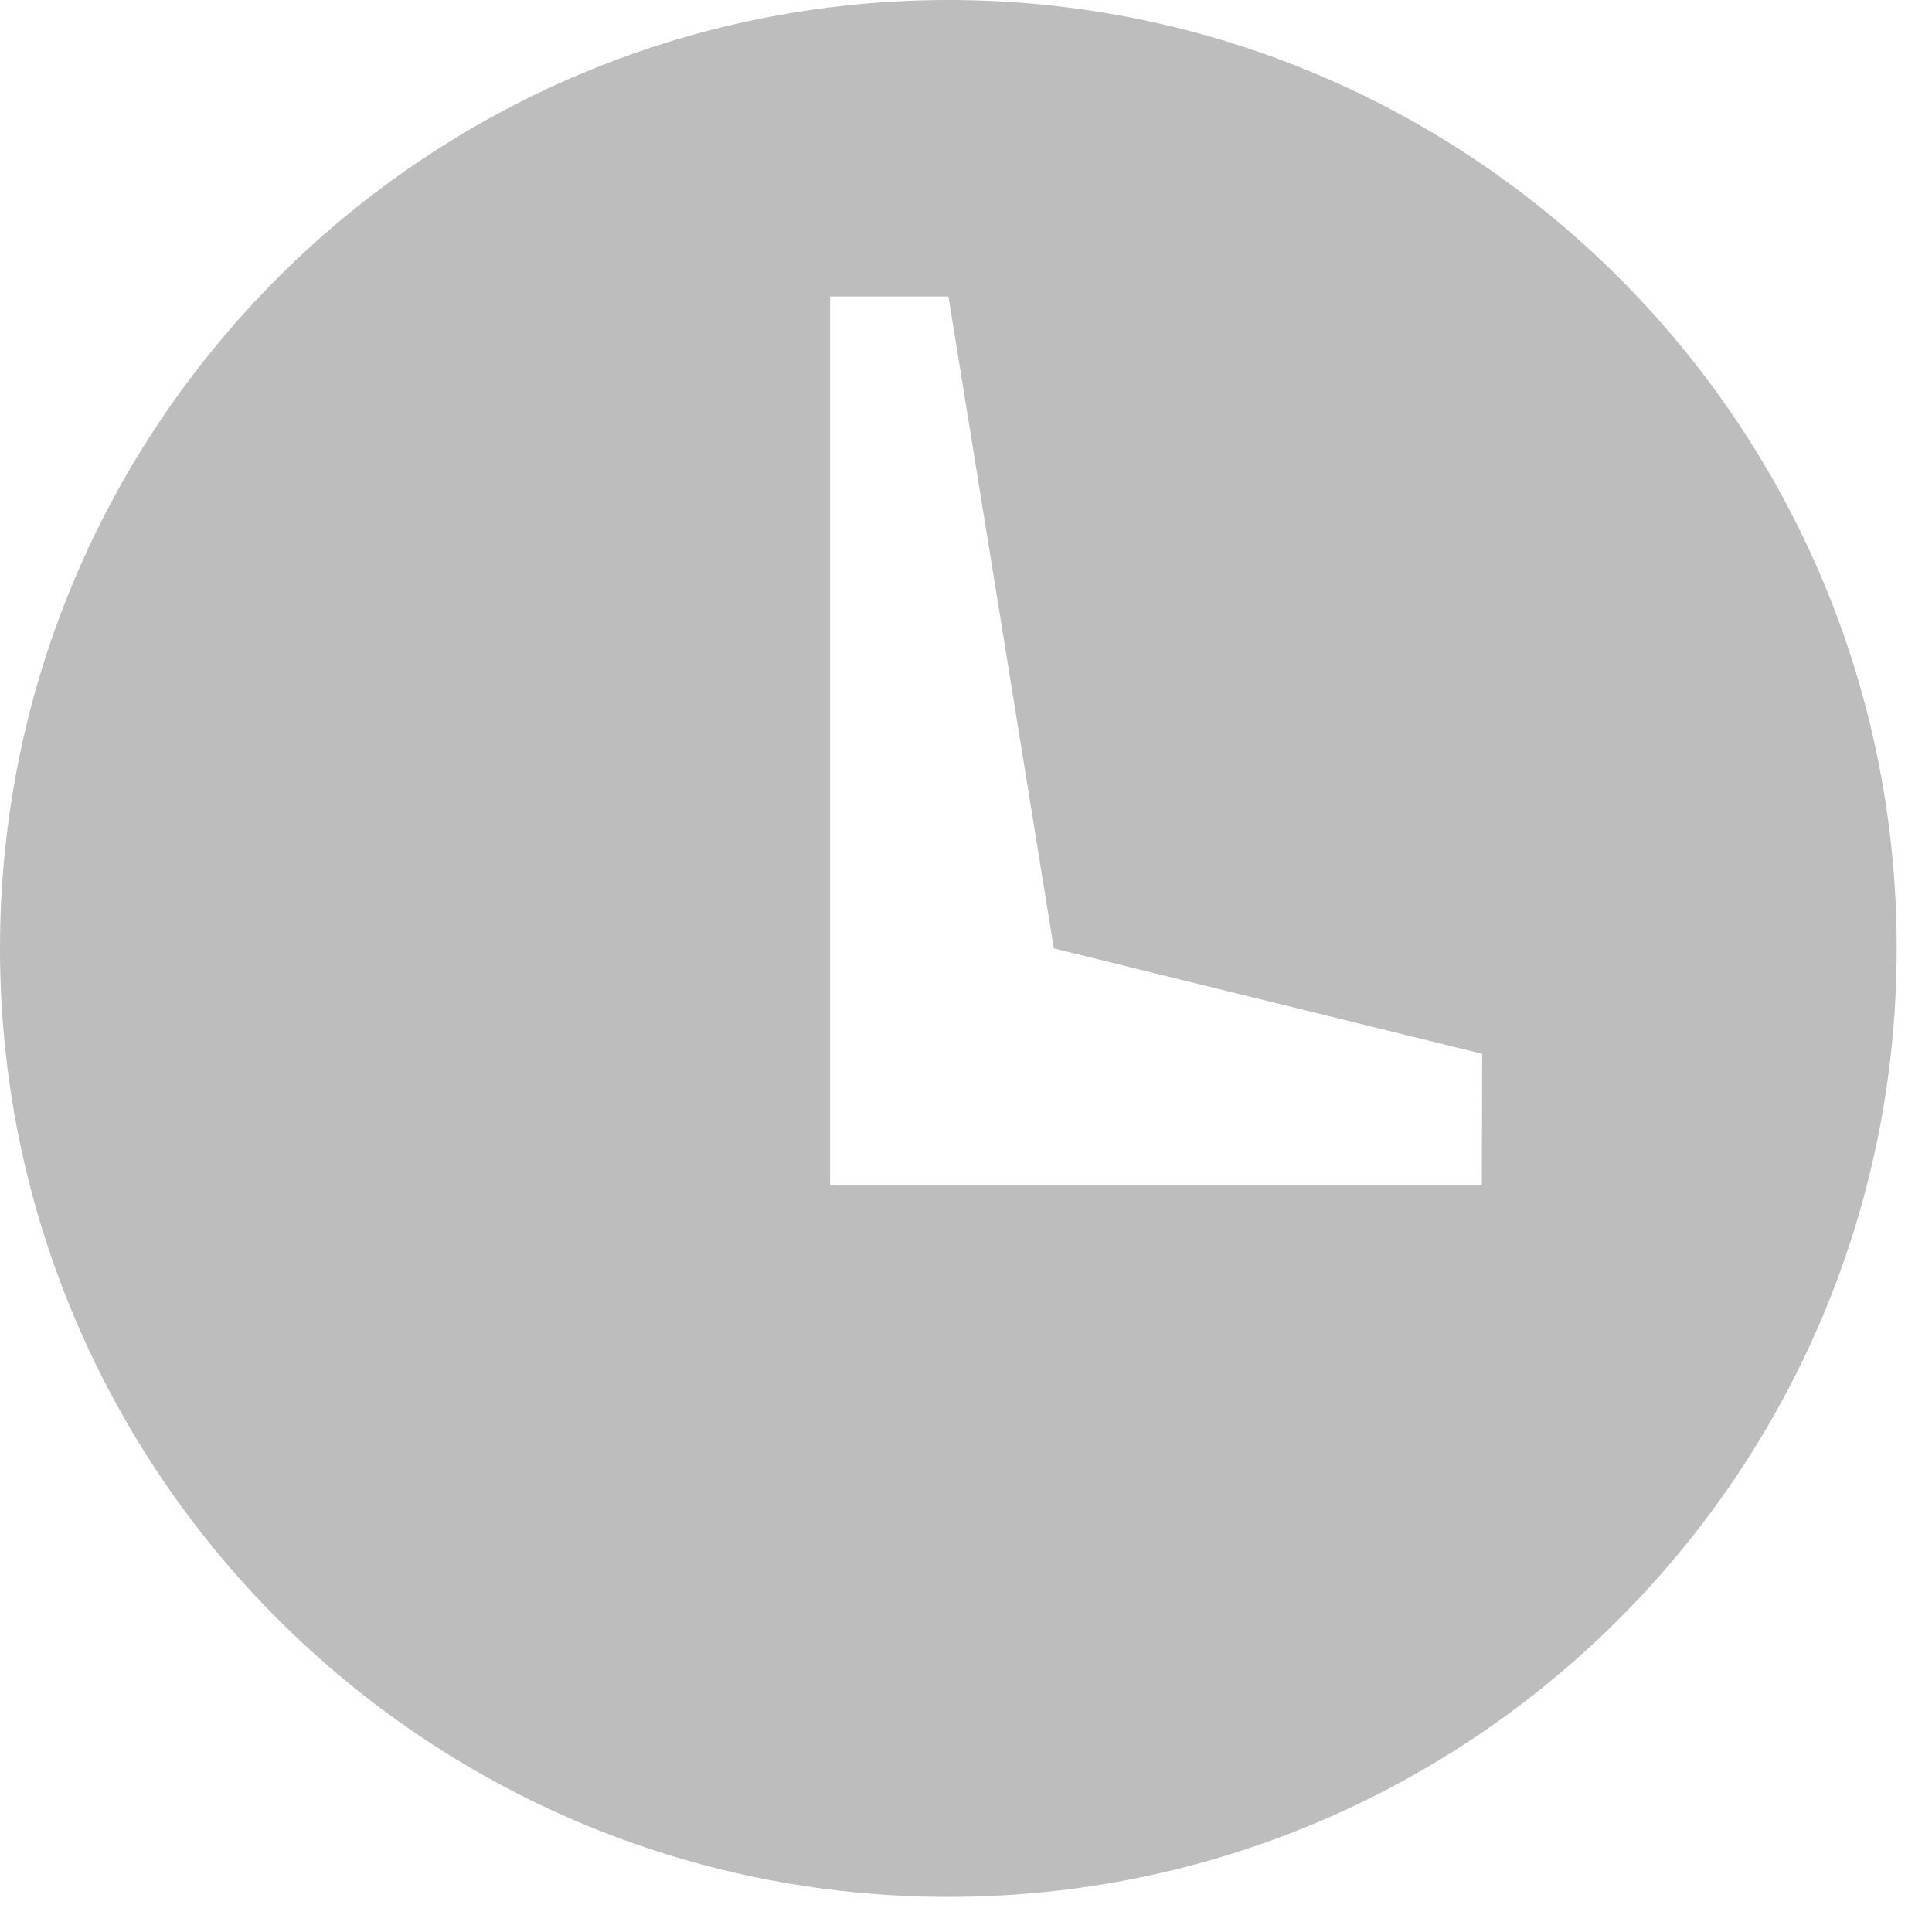
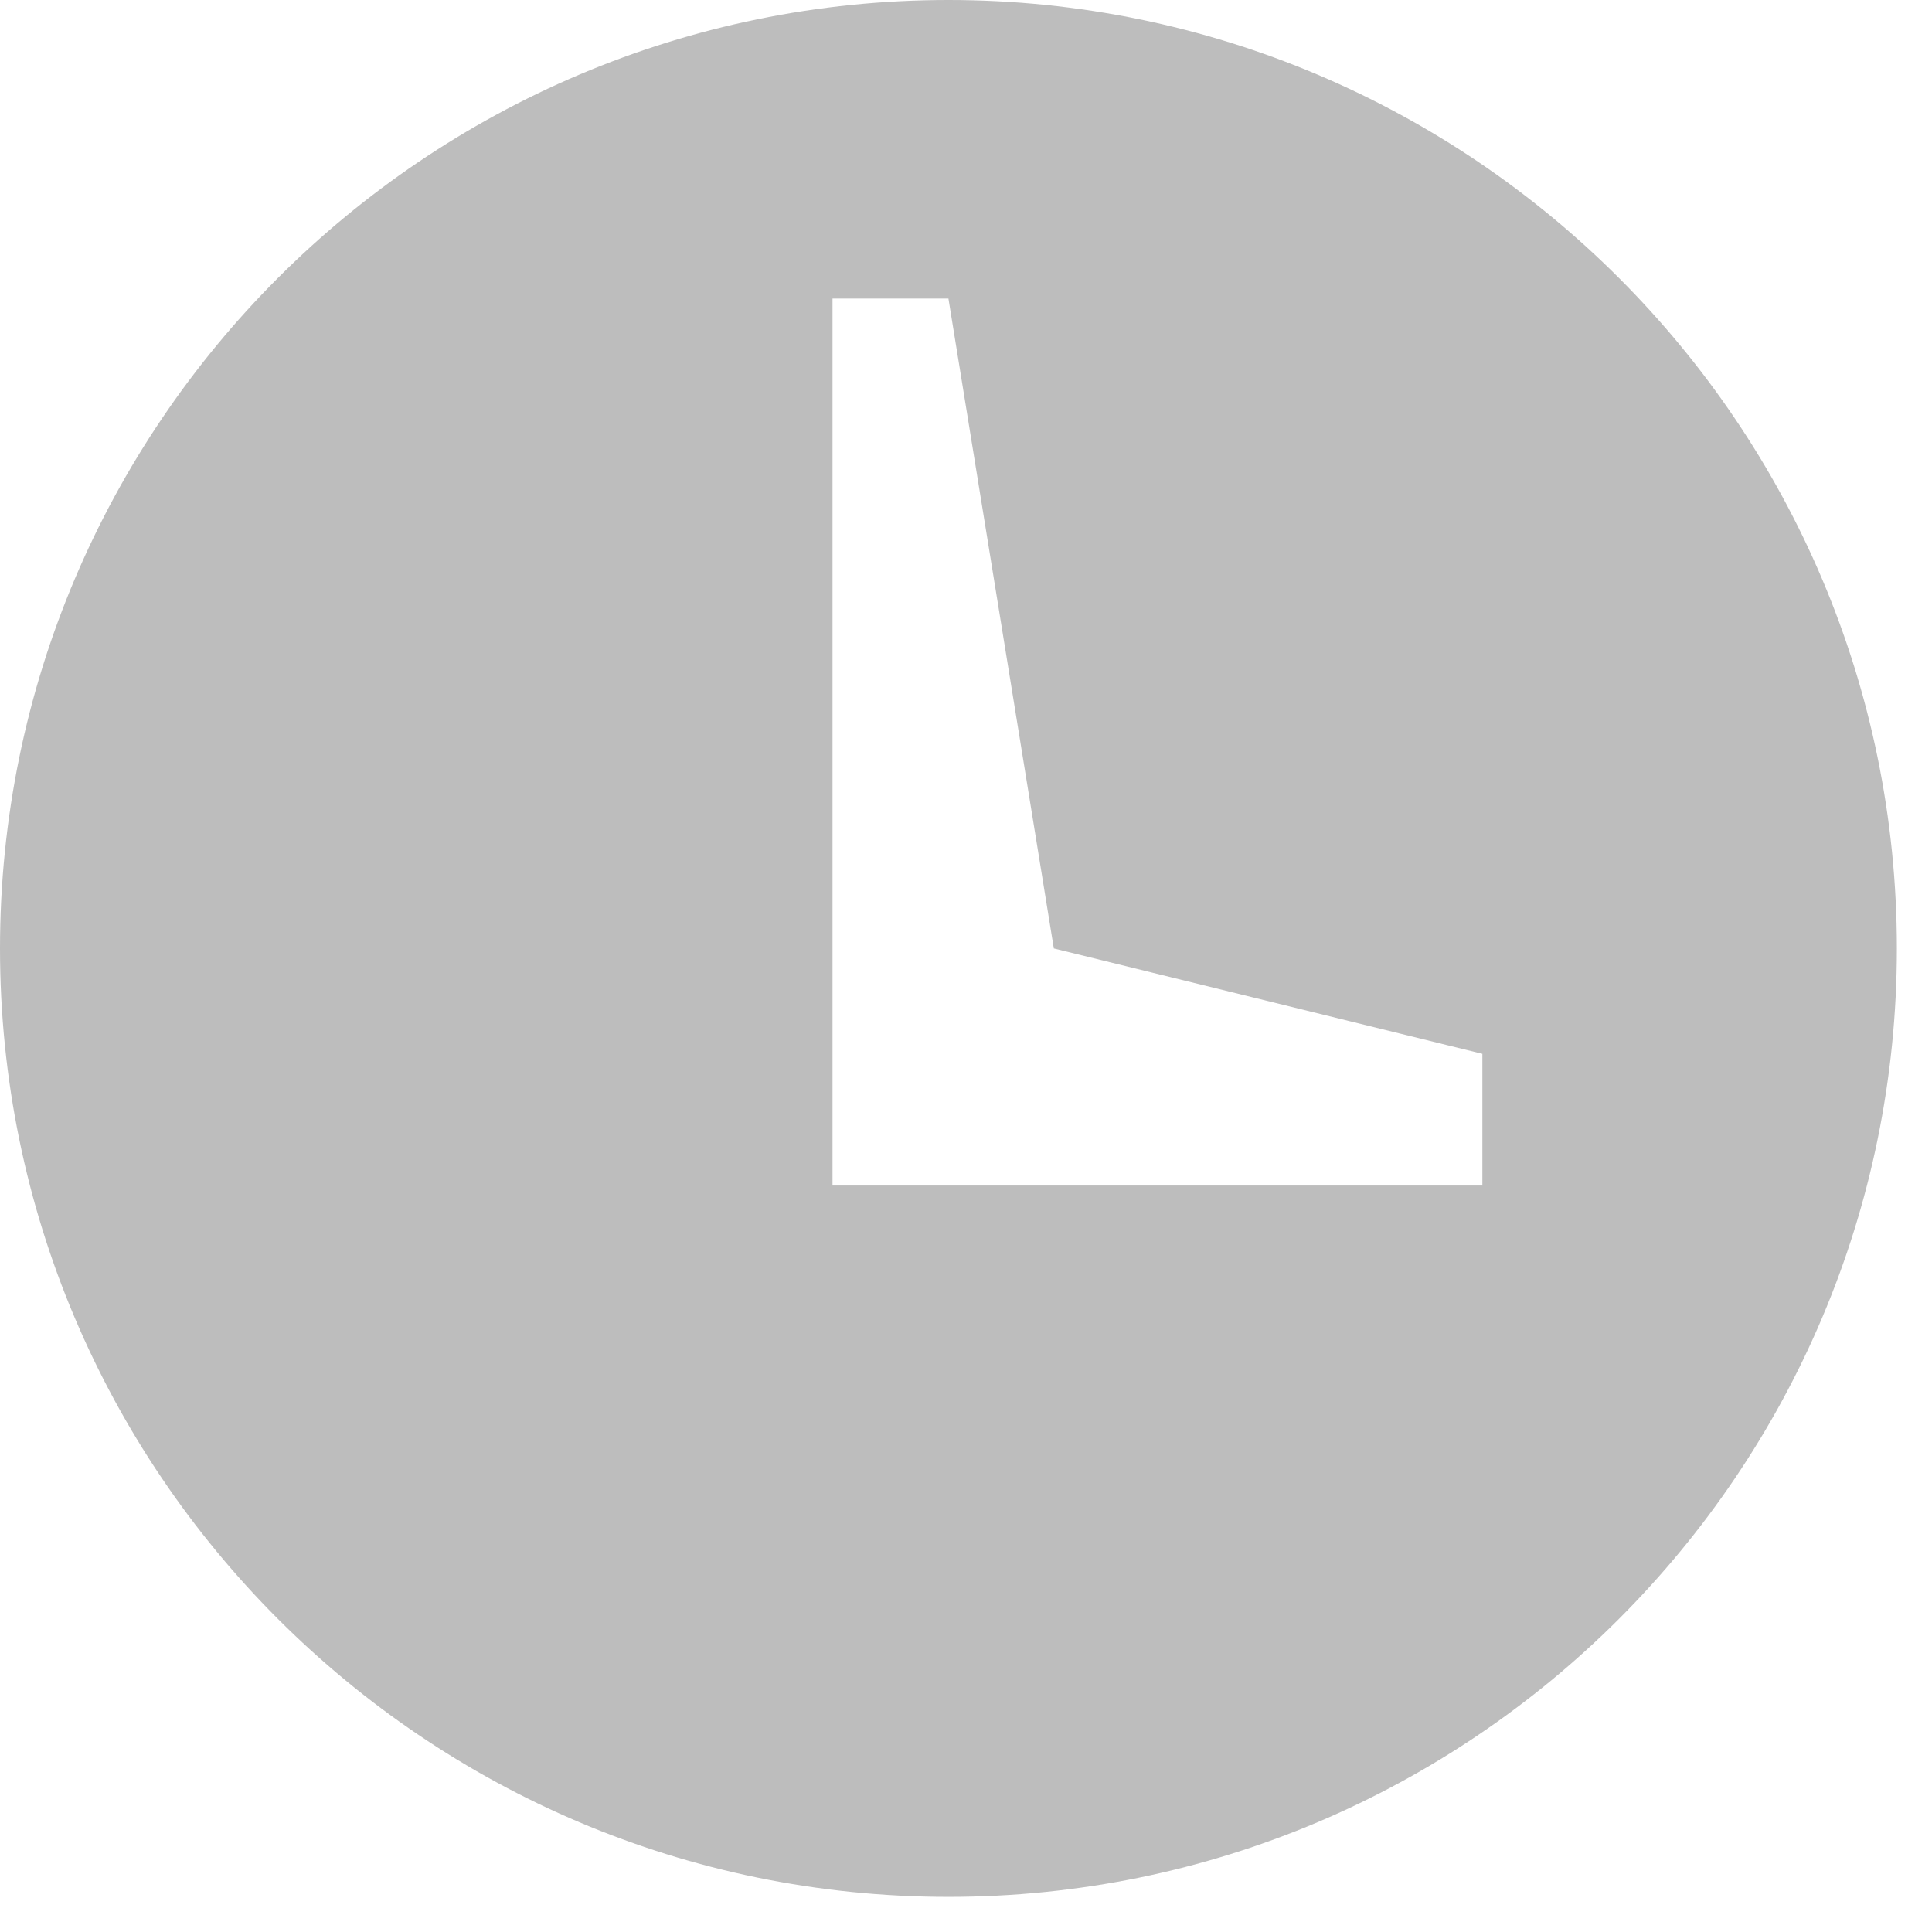
<svg xmlns="http://www.w3.org/2000/svg" width="11" height="11">
-   <path fill="#bdbdbd" d="M5.4 0c-2.983 0-5.4 2.418-5.4 5.4s2.417 5.4 5.399 5.4 5.4-2.418 5.4-5.4c.001-2.982-2.417-5.4-5.399-5.4zm3.037 6.75h-3.711v-5.062h.674l.6 3.712 2.439.6-.002.75z" />
+   <path fill="#bdbdbd" d="M5.4 0c-2.98 0-5.4 2.42-5.4 5.4s2.42 5.4 5.4 5.4 5.4-2.42 5.4-5.4c0-2.98-2.42-5.4-5.4-5.4zm3.04 6.75h-3.7v-5.05h.66l.6 3.7 2.44.6v.75z" />
</svg>
